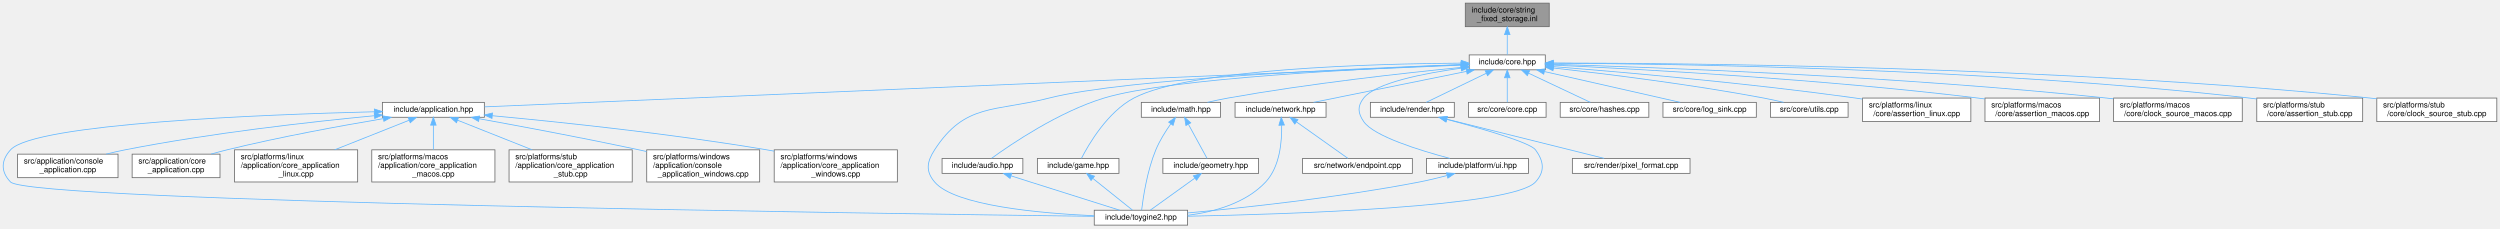
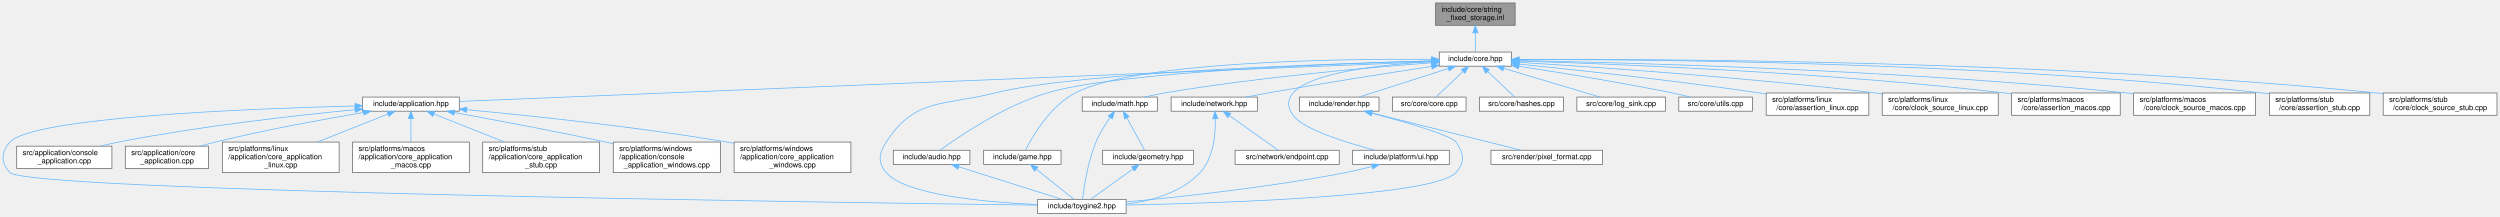
- <svg xmlns="http://www.w3.org/2000/svg" xmlns:xlink="http://www.w3.org/1999/xlink" width="3187pt" height="291pt" viewBox="0.00 0.00 3186.89 291.00">
+ <svg xmlns="http://www.w3.org/2000/svg" xmlns:xlink="http://www.w3.org/1999/xlink" width="3361pt" height="291pt" viewBox="0.00 0.00 3360.89 291.00">
  <g id="page0,1_graph0" class="graph" transform="scale(1 1) rotate(0) translate(4 287)">
    <g id="Node000001" class="node">
      <g id="a_Node000001">
        <a xlink:title="Inline implementations for toy::StringFixedStorage.">
-           <polygon fill="#999999" stroke="#666666" points="1970.89,-283 1863.89,-283 1863.89,-253 1970.89,-253 1970.89,-283" />
-           <text text-anchor="start" x="1871.89" y="-271" font-family="Helvetica,sans-Serif" font-size="10.00">include/core/string</text>
-           <text text-anchor="middle" x="1917.39" y="-260" font-family="Helvetica,sans-Serif" font-size="10.00">_fixed_storage.inl</text>
+           <polygon fill="#999999" stroke="#666666" points="2032.89,-283 1925.89,-283 1925.89,-253 2032.89,-253 2032.89,-283" />
+           <text text-anchor="start" x="1933.89" y="-271" font-family="Helvetica,sans-Serif" font-size="10.00">include/core/string</text>
+           <text text-anchor="middle" x="1979.39" y="-260" font-family="Helvetica,sans-Serif" font-size="10.00">_fixed_storage.inl</text>
        </a>
      </g>
    </g>
    <g id="Node000002" class="node">
      <g id="a_Node000002">
        <a xlink:href="../../da/d47/core_8hpp.html" target="_top" xlink:title="Umbrella header for the engine core module.">
-           <polygon fill="white" stroke="#666666" points="1965.89,-217 1868.89,-217 1868.89,-198 1965.89,-198 1965.89,-217" />
-           <text text-anchor="middle" x="1917.39" y="-205" font-family="Helvetica,sans-Serif" font-size="10.00">include/core.hpp</text>
+           <polygon fill="white" stroke="#666666" points="2027.89,-217 1930.89,-217 1930.89,-198 2027.89,-198 2027.89,-217" />
+           <text text-anchor="middle" x="1979.39" y="-205" font-family="Helvetica,sans-Serif" font-size="10.00">include/core.hpp</text>
        </a>
      </g>
    </g>
    <g id="edge1_Node000001_Node000002" class="edge">
      <g id="a_edge1_Node000001_Node000002">
        <a xlink:title=" ">
-           <path fill="none" stroke="#63b8ff" d="M1917.39,-242.75C1917.39,-233.72 1917.39,-224.03 1917.39,-217.27" />
-           <polygon fill="#63b8ff" stroke="#63b8ff" points="1913.89,-242.84 1917.39,-252.84 1920.89,-242.84 1913.89,-242.84" />
+           <path fill="none" stroke="#63b8ff" d="M1979.39,-242.75C1979.39,-233.72 1979.39,-224.03 1979.39,-217.27" />
+           <polygon fill="#63b8ff" stroke="#63b8ff" points="1975.89,-242.84 1979.39,-252.84 1982.89,-242.84 1975.89,-242.84" />
        </a>
      </g>
    </g>
    <g id="Node000003" class="node">
      <g id="a_Node000003">
        <a xlink:href="../../d4/d01/application_8hpp.html" target="_top" xlink:title="Umbrella header for the application module.">
          <polygon fill="white" stroke="#666666" points="613.39,-156.5 483.39,-156.5 483.39,-137.5 613.39,-137.5 613.39,-156.5" />
          <text text-anchor="middle" x="548.39" y="-144.5" font-family="Helvetica,sans-Serif" font-size="10.00">include/application.hpp</text>
        </a>
      </g>
    </g>
    <g id="edge2_Node000002_Node000003" class="edge">
      <g id="a_edge2_Node000002_Node000003">
        <a xlink:title=" ">
-           <path fill="none" stroke="#63b8ff" d="M1858.5,-203.98C1635.92,-194.47 846.83,-160.75 613.7,-150.79" />
-           <polygon fill="#63b8ff" stroke="#63b8ff" points="1858.52,-207.49 1868.66,-204.42 1858.82,-200.49 1858.52,-207.49" />
+           <path fill="none" stroke="#63b8ff" d="M1920.37,-204.09C1690.28,-194.68 854.31,-160.51 613.63,-150.67" />
+           <polygon fill="#63b8ff" stroke="#63b8ff" points="1920.41,-207.59 1930.54,-204.5 1920.69,-200.6 1920.41,-207.59" />
        </a>
      </g>
    </g>
    <g id="Node000004" class="node">
      <g id="a_Node000004">
        <a xlink:href="../../d8/d8c/toygine2_8hpp.html" target="_top" xlink:title="Main umbrella header for the engine.">
          <polygon fill="white" stroke="#666666" points="1509.89,-19 1390.89,-19 1390.89,0 1509.89,0 1509.89,-19" />
          <text text-anchor="middle" x="1450.39" y="-7" font-family="Helvetica,sans-Serif" font-size="10.00">include/toygine2.hpp</text>
        </a>
      </g>
    </g>
    <g id="edge27_Node000002_Node000004" class="edge">
      <g id="a_edge27_Node000002_Node000004">
        <a xlink:title=" ">
-           <path fill="none" stroke="#63b8ff" d="M1858.29,-204.6C1730.38,-200.07 1431.48,-187.08 1333.39,-162 1264.39,-144.36 1226,-155.83 1187.39,-96 1177.5,-80.69 1175.62,-68.92 1187.39,-55 1212.9,-24.8 1321.38,-15.09 1390.8,-11.97" />
-           <polygon fill="#63b8ff" stroke="#63b8ff" points="1858.55,-208.11 1868.67,-204.96 1858.79,-201.12 1858.55,-208.11" />
+           <path fill="none" stroke="#63b8ff" d="M1920.45,-205.11C1782.82,-201.43 1443.62,-189.76 1333.39,-162 1264.33,-144.61 1226,-155.83 1187.39,-96 1177.5,-80.69 1175.62,-68.92 1187.39,-55 1212.9,-24.8 1321.38,-15.09 1390.8,-11.97" />
+           <polygon fill="#63b8ff" stroke="#63b8ff" points="1920.7,-208.62 1930.79,-205.38 1920.89,-201.62 1920.7,-208.62" />
        </a>
      </g>
    </g>
    <g id="Node000012" class="node">
      <g id="a_Node000012">
        <a xlink:href="../../d1/d71/audio_8hpp.html" target="_top" xlink:title="Umbrella header for the audio module.">
          <polygon fill="white" stroke="#666666" points="1299.89,-85 1196.89,-85 1196.89,-66 1299.89,-66 1299.89,-85" />
          <text text-anchor="middle" x="1248.39" y="-73" font-family="Helvetica,sans-Serif" font-size="10.00">include/audio.hpp</text>
        </a>
      </g>
    </g>
    <g id="edge11_Node000002_Node000012" class="edge">
      <g id="a_edge11_Node000002_Node000012">
        <a xlink:title=" ">
-           <path fill="none" stroke="#63b8ff" d="M1858.61,-204.48C1742.36,-199.97 1487.09,-187.46 1403.39,-162 1345.46,-144.39 1284.9,-103.25 1260.06,-85.22" />
-           <polygon fill="#63b8ff" stroke="#63b8ff" points="1858.62,-207.98 1868.74,-204.86 1858.88,-200.98 1858.62,-207.98" />
+           <path fill="none" stroke="#63b8ff" d="M1920.48,-205.11C1793.75,-201.61 1498.95,-190.58 1403.39,-162 1345.38,-144.65 1284.86,-103.37 1260.05,-85.27" />
+           <polygon fill="#63b8ff" stroke="#63b8ff" points="1920.67,-208.62 1930.76,-205.39 1920.86,-201.62 1920.67,-208.62" />
        </a>
      </g>
    </g>
    <g id="Node000013" class="node">
      <g id="a_Node000013">
        <a xlink:href="../../d8/d39/game_8hpp.html" target="_top" xlink:title="Umbrella header for the game module.">
          <polygon fill="white" stroke="#666666" points="1422.39,-85 1318.39,-85 1318.39,-66 1422.39,-66 1422.39,-85" />
          <text text-anchor="middle" x="1370.39" y="-73" font-family="Helvetica,sans-Serif" font-size="10.00">include/game.hpp</text>
        </a>
      </g>
    </g>
    <g id="edge13_Node000002_Node000013" class="edge">
      <g id="a_edge13_Node000002_Node000013">
        <a xlink:title=" ">
-           <path fill="none" stroke="#63b8ff" d="M1858.76,-206.54C1747.92,-205.72 1512.39,-199.47 1441.39,-162 1407.77,-144.26 1383.85,-103.19 1374.6,-85.2" />
-           <polygon fill="#63b8ff" stroke="#63b8ff" points="1858.74,-210.04 1868.76,-206.6 1858.78,-203.04 1858.74,-210.04" />
+           <path fill="none" stroke="#63b8ff" d="M1920.34,-207.29C1798.42,-208.02 1523.37,-204.7 1441.39,-162 1407.67,-144.44 1383.8,-103.28 1374.59,-85.23" />
+           <polygon fill="#63b8ff" stroke="#63b8ff" points="1920.63,-210.79 1930.6,-207.22 1920.58,-203.79 1920.63,-210.79" />
        </a>
      </g>
    </g>
    <g id="Node000014" class="node">
      <g id="a_Node000014">
        <a xlink:href="../../d4/d78/math_8hpp.html" target="_top" xlink:title="Umbrella header for the math module.">
          <polygon fill="white" stroke="#666666" points="1551.89,-156.5 1450.89,-156.5 1450.89,-137.5 1551.89,-137.5 1551.89,-156.5" />
          <text text-anchor="middle" x="1501.39" y="-144.5" font-family="Helvetica,sans-Serif" font-size="10.00">include/math.hpp</text>
        </a>
      </g>
    </g>
    <g id="edge15_Node000002_Node000014" class="edge">
      <g id="a_edge15_Node000002_Node000014">
        <a xlink:title=" ">
-           <path fill="none" stroke="#63b8ff" d="M1858.71,-201.07C1787.91,-194.08 1665.41,-180.59 1561.39,-162 1552.86,-160.48 1543.72,-158.52 1535.21,-156.55" />
-           <polygon fill="#63b8ff" stroke="#63b8ff" points="1858.48,-204.56 1868.77,-202.05 1859.16,-197.6 1858.48,-204.56" />
+           <path fill="none" stroke="#63b8ff" d="M1920.83,-202.55C1839.7,-196.57 1688.7,-183.55 1561.39,-162 1552.63,-160.52 1543.25,-158.53 1534.56,-156.51" />
+           <polygon fill="#63b8ff" stroke="#63b8ff" points="1920.62,-206.05 1930.85,-203.28 1921.13,-199.07 1920.62,-206.05" />
        </a>
      </g>
    </g>
    <g id="Node000016" class="node">
      <g id="a_Node000016">
        <a xlink:href="../../d6/d67/network_8hpp.html" target="_top" xlink:title="Umbrella header for the network module.">
          <polygon fill="white" stroke="#666666" points="1686.39,-156.5 1570.39,-156.5 1570.39,-137.5 1686.39,-137.5 1686.39,-156.5" />
          <text text-anchor="middle" x="1628.39" y="-144.5" font-family="Helvetica,sans-Serif" font-size="10.00">include/network.hpp</text>
        </a>
      </g>
    </g>
    <g id="edge19_Node000002_Node000016" class="edge">
      <g id="a_edge19_Node000002_Node000016">
        <a xlink:title=" ">
-           <path fill="none" stroke="#63b8ff" d="M1865.33,-195.96C1809.54,-184.67 1722.06,-166.96 1670.46,-156.52" />
-           <polygon fill="#63b8ff" stroke="#63b8ff" points="1864.87,-199.44 1875.36,-197.99 1866.26,-192.58 1864.87,-199.44" />
+           <path fill="none" stroke="#63b8ff" d="M1920.48,-197.7C1863.95,-189.11 1776.21,-175.41 1700.39,-162 1690.86,-160.31 1680.64,-158.4 1670.98,-156.53" />
+           <polygon fill="#63b8ff" stroke="#63b8ff" points="1920.25,-201.2 1930.67,-199.24 1921.3,-194.28 1920.25,-201.2" />
        </a>
      </g>
    </g>
    <g id="Node000018" class="node">
      <g id="a_Node000018">
        <a xlink:href="../../de/dd6/ui_8hpp.html" target="_top" xlink:title="Umbrella header for platform UI types.">
          <polygon fill="white" stroke="#666666" points="1944.39,-85 1814.39,-85 1814.39,-66 1944.39,-66 1944.39,-85" />
          <text text-anchor="middle" x="1879.39" y="-73" font-family="Helvetica,sans-Serif" font-size="10.00">include/platform/ui.hpp</text>
        </a>
      </g>
    </g>
    <g id="edge22_Node000002_Node000018" class="edge">
      <g id="a_edge22_Node000002_Node000018">
        <a xlink:title=" ">
-           <path fill="none" stroke="#63b8ff" d="M1858.35,-200.03C1810.88,-193.47 1749.68,-181.46 1734.39,-162 1726.15,-151.52 1726.83,-142.98 1734.39,-132 1747.22,-113.35 1805.65,-95.27 1844.31,-85.05" />
-           <polygon fill="#63b8ff" stroke="#63b8ff" points="1858.18,-203.54 1868.55,-201.39 1859.1,-196.6 1858.18,-203.54" />
+           <path fill="none" stroke="#63b8ff" d="M1920.7,-204.22C1855.91,-200.33 1757.66,-189.88 1734.39,-162 1725.84,-151.76 1726.83,-142.98 1734.39,-132 1747.22,-113.35 1805.65,-95.27 1844.31,-85.05" />
+           <polygon fill="#63b8ff" stroke="#63b8ff" points="1920.61,-207.72 1930.8,-204.79 1921.01,-200.74 1920.61,-207.72" />
        </a>
      </g>
    </g>
    <g id="Node000019" class="node">
      <g id="a_Node000019">
        <a xlink:href="../../d6/d4b/render_8hpp.html" target="_top" xlink:title="Umbrella header for the render module.">
          <polygon fill="white" stroke="#666666" points="1849.89,-156.5 1742.89,-156.5 1742.89,-137.5 1849.89,-137.5 1849.89,-156.5" />
          <text text-anchor="middle" x="1796.39" y="-144.5" font-family="Helvetica,sans-Serif" font-size="10.00">include/render.hpp</text>
        </a>
      </g>
    </g>
    <g id="edge24_Node000002_Node000019" class="edge">
      <g id="a_edge24_Node000002_Node000019">
        <a xlink:title=" ">
-           <path fill="none" stroke="#63b8ff" d="M1890.77,-193.63C1867.44,-182.35 1834.17,-166.27 1814,-156.52" />
-           <polygon fill="#63b8ff" stroke="#63b8ff" points="1889.26,-196.79 1899.79,-197.99 1892.31,-190.49 1889.26,-196.79" />
+           <path fill="none" stroke="#63b8ff" d="M1942.84,-194.82C1907.44,-183.5 1854.62,-166.62 1823.03,-156.52" />
+           <polygon fill="#63b8ff" stroke="#63b8ff" points="1942.18,-198.28 1952.78,-197.99 1944.32,-191.61 1942.18,-198.28" />
        </a>
      </g>
    </g>
    <g id="Node000021" class="node">
      <g id="a_Node000021">
        <a xlink:href="../../da/de0/core_8cpp.html" target="_top" xlink:title="Implementation of toy::initialize() and toy::deInitialize() lifecycle functions.">
          <polygon fill="white" stroke="#666666" points="1966.89,-156.5 1867.89,-156.5 1867.89,-137.5 1966.89,-137.5 1966.89,-156.5" />
          <text text-anchor="middle" x="1917.39" y="-144.5" font-family="Helvetica,sans-Serif" font-size="10.00">src/core/core.cpp</text>
        </a>
      </g>
    </g>
    <g id="edge28_Node000002_Node000021" class="edge">
      <g id="a_edge28_Node000002_Node000021">
        <a xlink:title=" ">
-           <path fill="none" stroke="#63b8ff" d="M1917.39,-187.66C1917.39,-177.24 1917.39,-164.8 1917.39,-156.67" />
-           <polygon fill="#63b8ff" stroke="#63b8ff" points="1913.89,-187.87 1917.39,-197.87 1920.89,-187.87 1913.89,-187.87" />
+           <path fill="none" stroke="#63b8ff" d="M1962.86,-190.91C1951.24,-179.94 1936.11,-165.67 1926.57,-156.67" />
+           <polygon fill="#63b8ff" stroke="#63b8ff" points="1960.56,-193.55 1970.24,-197.87 1965.37,-188.46 1960.56,-193.55" />
        </a>
      </g>
    </g>
    <g id="Node000022" class="node">
      <g id="a_Node000022">
        <a xlink:href="../../db/d2d/hashes_8cpp.html" target="_top" xlink:title="Table-driven implementations of toy::crc8(), toy::crc16(), and toy::crc32().">
          <polygon fill="white" stroke="#666666" points="2097.89,-156.5 1984.89,-156.5 1984.89,-137.5 2097.89,-137.5 2097.89,-156.5" />
          <text text-anchor="middle" x="2041.39" y="-144.5" font-family="Helvetica,sans-Serif" font-size="10.00">src/core/hashes.cpp</text>
        </a>
      </g>
    </g>
    <g id="edge29_Node000002_Node000022" class="edge">
      <g id="a_edge29_Node000002_Node000022">
        <a xlink:title=" ">
-           <path fill="none" stroke="#63b8ff" d="M1944.66,-193.63C1968.57,-182.35 2002.66,-166.27 2023.33,-156.52" />
-           <polygon fill="#63b8ff" stroke="#63b8ff" points="1942.97,-190.56 1935.42,-197.99 1945.95,-196.89 1942.97,-190.56" />
+           <path fill="none" stroke="#63b8ff" d="M1995.91,-190.91C2007.53,-179.94 2022.66,-165.67 2032.2,-156.67" />
+           <polygon fill="#63b8ff" stroke="#63b8ff" points="1993.41,-188.46 1988.53,-197.87 1998.21,-193.55 1993.41,-188.46" />
        </a>
      </g>
    </g>
    <g id="Node000023" class="node">
      <g id="a_Node000023">
        <a xlink:href="../../d2/d51/log__sink_8cpp.html" target="_top" xlink:title="Out-of-line definitions for toy::log::ISink.">
          <polygon fill="white" stroke="#666666" points="2234.89,-156.5 2115.89,-156.5 2115.89,-137.5 2234.89,-137.5 2234.89,-156.5" />
          <text text-anchor="middle" x="2175.39" y="-144.5" font-family="Helvetica,sans-Serif" font-size="10.00">src/core/log_sink.cpp</text>
        </a>
      </g>
    </g>
    <g id="edge30_Node000002_Node000023" class="edge">
      <g id="a_edge30_Node000002_Node000023">
        <a xlink:title=" ">
-           <path fill="none" stroke="#63b8ff" d="M1964.79,-195.75C2014.63,-184.45 2092.04,-166.9 2137.82,-156.52" />
-           <polygon fill="#63b8ff" stroke="#63b8ff" points="1963.88,-192.37 1954.9,-197.99 1965.43,-199.2 1963.88,-192.37" />
+           <path fill="none" stroke="#63b8ff" d="M2017.55,-195.11C2055.46,-183.79 2112.72,-166.7 2146.85,-156.52" />
+           <polygon fill="#63b8ff" stroke="#63b8ff" points="2016.47,-191.78 2007.89,-197.99 2018.47,-198.49 2016.47,-191.78" />
        </a>
      </g>
    </g>
    <g id="Node000024" class="node">
      <g id="a_Node000024">
        <a xlink:href="../../de/d06/utils_8cpp.html" target="_top" xlink:title="Definitions for string, encoding, and number utilities declared in core/utils.hpp.">
          <polygon fill="white" stroke="#666666" points="2351.89,-156.5 2252.89,-156.5 2252.89,-137.5 2351.89,-137.5 2351.89,-156.5" />
          <text text-anchor="middle" x="2302.39" y="-144.5" font-family="Helvetica,sans-Serif" font-size="10.00">src/core/utils.cpp</text>
        </a>
      </g>
    </g>
    <g id="edge31_Node000002_Node000024" class="edge">
      <g id="a_edge31_Node000002_Node000024">
        <a xlink:title=" ">
-           <path fill="none" stroke="#63b8ff" d="M1976.27,-200.31C2041.96,-192.98 2151.26,-179.53 2244.39,-162 2252.63,-160.45 2261.47,-158.48 2269.69,-156.51" />
-           <polygon fill="#63b8ff" stroke="#63b8ff" points="1975.67,-196.86 1966.11,-201.43 1976.44,-203.81 1975.67,-196.86" />
+           <path fill="none" stroke="#63b8ff" d="M2037.98,-197.87C2091.83,-189.66 2173.75,-176.44 2244.39,-162 2252.3,-160.38 2260.78,-158.45 2268.74,-156.55" />
+           <polygon fill="#63b8ff" stroke="#63b8ff" points="2037.29,-194.44 2027.93,-199.4 2038.34,-201.36 2037.29,-194.44" />
        </a>
      </g>
    </g>
    <g id="Node000025" class="node">
      <g id="a_Node000025">
        <a xlink:href="../../df/de5/assertion__linux_8cpp.html" target="_top" xlink:title="Linux implementation of the toy::assertion crash handler and stack trace capture.">
          <polygon fill="white" stroke="#666666" points="2508.39,-162 2370.39,-162 2370.39,-132 2508.39,-132 2508.39,-162" />
          <text text-anchor="start" x="2378.39" y="-150" font-family="Helvetica,sans-Serif" font-size="10.00">src/platforms/linux</text>
          <text text-anchor="middle" x="2439.39" y="-139" font-family="Helvetica,sans-Serif" font-size="10.00">/core/assertion_linux.cpp</text>
        </a>
      </g>
    </g>
    <g id="edge32_Node000002_Node000025" class="edge">
      <g id="a_edge32_Node000002_Node000025">
        <a xlink:title=" ">
-           <path fill="none" stroke="#63b8ff" d="M1976.15,-202.07C2061.3,-195.33 2223.88,-181.2 2361.39,-162 2364.25,-161.6 2367.16,-161.17 2370.11,-160.72" />
-           <polygon fill="#63b8ff" stroke="#63b8ff" points="1975.85,-198.59 1966.15,-202.86 1976.4,-205.56 1975.85,-198.59" />
+           <path fill="none" stroke="#63b8ff" d="M2038.26,-200.78C2113.41,-193.22 2247.36,-178.86 2361.39,-162 2364.24,-161.58 2367.16,-161.13 2370.1,-160.66" />
+           <polygon fill="#63b8ff" stroke="#63b8ff" points="2037.66,-197.32 2028.05,-201.8 2038.35,-204.29 2037.66,-197.32" />
        </a>
      </g>
    </g>
    <g id="Node000026" class="node">
      <g id="a_Node000026">
-         <a xlink:href="../../d5/d5a/assertion__macos_8cpp.html" target="_top" xlink:title="macOS implementation of the toy::assertion crash handler and stack trace capture.">
-           <polygon fill="white" stroke="#666666" points="2672.39,-162 2526.39,-162 2526.39,-132 2672.39,-132 2672.39,-162" />
-           <text text-anchor="start" x="2534.39" y="-150" font-family="Helvetica,sans-Serif" font-size="10.00">src/platforms/macos</text>
-           <text text-anchor="middle" x="2599.39" y="-139" font-family="Helvetica,sans-Serif" font-size="10.00">/core/assertion_macos.cpp</text>
+         <a xlink:href="../../d4/d42/clock__source__linux_8cpp.html" target="_top" xlink:title="Linux implementations of toy::chrono::ClockSource and toy::chrono::SteadyClock.">
+           <polygon fill="white" stroke="#666666" points="2682.39,-162 2526.39,-162 2526.39,-132 2682.39,-132 2682.39,-162" />
+           <text text-anchor="start" x="2534.39" y="-150" font-family="Helvetica,sans-Serif" font-size="10.00">src/platforms/linux</text>
+           <text text-anchor="middle" x="2604.39" y="-139" font-family="Helvetica,sans-Serif" font-size="10.00">/core/clock_source_linux.cpp</text>
        </a>
      </g>
    </g>
    <g id="edge33_Node000002_Node000026" class="edge">
      <g id="a_edge33_Node000002_Node000026">
        <a xlink:title=" ">
-           <path fill="none" stroke="#63b8ff" d="M1976.16,-204C2083.82,-199 2319.77,-186.14 2517.39,-162 2520.25,-161.65 2523.17,-161.27 2526.12,-160.86" />
-           <polygon fill="#63b8ff" stroke="#63b8ff" points="1975.98,-200.5 1966.15,-204.46 1976.3,-207.5 1975.98,-200.5" />
+           <path fill="none" stroke="#63b8ff" d="M2038.22,-203.12C2137.32,-197.1 2343.74,-183.12 2517.39,-162 2520.27,-161.65 2523.21,-161.27 2526.17,-160.88" />
+           <polygon fill="#63b8ff" stroke="#63b8ff" points="2037.88,-199.64 2028.11,-203.73 2038.3,-206.62 2037.88,-199.64" />
        </a>
      </g>
    </g>
    <g id="Node000027" class="node">
      <g id="a_Node000027">
-         <a xlink:href="../../d6/d9a/clock__source__macos_8cpp.html" target="_top" xlink:title="macOS implementations of toy::chrono::ClockSource and toy::chrono::SteadyClock.">
-           <polygon fill="white" stroke="#666666" points="2854.39,-162 2690.39,-162 2690.39,-132 2854.39,-132 2854.39,-162" />
-           <text text-anchor="start" x="2698.39" y="-150" font-family="Helvetica,sans-Serif" font-size="10.00">src/platforms/macos</text>
-           <text text-anchor="middle" x="2772.39" y="-139" font-family="Helvetica,sans-Serif" font-size="10.00">/core/clock_source_macos.cpp</text>
+         <a xlink:href="../../d5/d5a/assertion__macos_8cpp.html" target="_top" xlink:title="macOS implementation of the toy::assertion crash handler and stack trace capture.">
+           <polygon fill="white" stroke="#666666" points="2846.39,-162 2700.39,-162 2700.39,-132 2846.39,-132 2846.39,-162" />
+           <text text-anchor="start" x="2708.39" y="-150" font-family="Helvetica,sans-Serif" font-size="10.00">src/platforms/macos</text>
+           <text text-anchor="middle" x="2773.39" y="-139" font-family="Helvetica,sans-Serif" font-size="10.00">/core/assertion_macos.cpp</text>
        </a>
      </g>
    </g>
    <g id="edge34_Node000002_Node000027" class="edge">
      <g id="a_edge34_Node000002_Node000027">
        <a xlink:title=" ">
-           <path fill="none" stroke="#63b8ff" d="M1976.24,-204.97C2104.62,-201.21 2419.28,-189.73 2681.39,-162 2684.25,-161.7 2687.16,-161.37 2690.09,-161.02" />
-           <polygon fill="#63b8ff" stroke="#63b8ff" points="1976.12,-201.47 1966.23,-205.26 1976.33,-208.47 1976.12,-201.47" />
+           <path fill="none" stroke="#63b8ff" d="M2038.13,-204.95C2160.17,-201.26 2449.92,-190.08 2691.39,-162 2694.25,-161.67 2697.18,-161.3 2700.12,-160.91" />
+           <polygon fill="#63b8ff" stroke="#63b8ff" points="2037.78,-201.46 2027.89,-205.25 2037.99,-208.45 2037.78,-201.46" />
        </a>
      </g>
    </g>
    <g id="Node000028" class="node">
      <g id="a_Node000028">
-         <a xlink:href="../../d7/d90/assertion__stub_8cpp.html" target="_top" xlink:title="Stub definitions for the assertion callback API declared in core/assertion.hpp.">
-           <polygon fill="white" stroke="#666666" points="3007.89,-162 2872.89,-162 2872.89,-132 3007.89,-132 3007.89,-162" />
-           <text text-anchor="start" x="2880.89" y="-150" font-family="Helvetica,sans-Serif" font-size="10.00">src/platforms/stub</text>
-           <text text-anchor="middle" x="2940.39" y="-139" font-family="Helvetica,sans-Serif" font-size="10.00">/core/assertion_stub.cpp</text>
+         <a xlink:href="../../d6/d9a/clock__source__macos_8cpp.html" target="_top" xlink:title="macOS implementations of toy::chrono::ClockSource and toy::chrono::SteadyClock.">
+           <polygon fill="white" stroke="#666666" points="3028.39,-162 2864.39,-162 2864.39,-132 3028.39,-132 3028.39,-162" />
+           <text text-anchor="start" x="2872.39" y="-150" font-family="Helvetica,sans-Serif" font-size="10.00">src/platforms/macos</text>
+           <text text-anchor="middle" x="2946.39" y="-139" font-family="Helvetica,sans-Serif" font-size="10.00">/core/clock_source_macos.cpp</text>
        </a>
      </g>
    </g>
    <g id="edge35_Node000002_Node000028" class="edge">
      <g id="a_edge35_Node000002_Node000028">
        <a xlink:title=" ">
-           <path fill="none" stroke="#63b8ff" d="M1976.35,-206.44C2125.43,-205.71 2529.36,-200.05 2863.39,-162 2866.49,-161.65 2869.66,-161.24 2872.85,-160.8" />
-           <polygon fill="#63b8ff" stroke="#63b8ff" points="1976.04,-202.94 1966.06,-206.49 1976.07,-209.94 1976.04,-202.94" />
+           <path fill="none" stroke="#63b8ff" d="M2038.11,-205.58C2179.29,-202.92 2548.71,-193.3 2855.39,-162 2858.25,-161.71 2861.16,-161.39 2864.09,-161.04" />
+           <polygon fill="#63b8ff" stroke="#63b8ff" points="2037.88,-202.08 2027.95,-205.77 2038.01,-209.08 2037.88,-202.08" />
        </a>
      </g>
    </g>
    <g id="Node000029" class="node">
      <g id="a_Node000029">
-         <a xlink:href="../../d4/dbf/clock__source__stub_8cpp.html" target="_top" xlink:title="Stub implementations of toy::chrono::ClockSource and toy::chrono::SteadyClock.">
-           <polygon fill="white" stroke="#666666" points="3178.89,-162 3025.89,-162 3025.89,-132 3178.89,-132 3178.89,-162" />
-           <text text-anchor="start" x="3033.89" y="-150" font-family="Helvetica,sans-Serif" font-size="10.00">src/platforms/stub</text>
-           <text text-anchor="middle" x="3102.39" y="-139" font-family="Helvetica,sans-Serif" font-size="10.00">/core/clock_source_stub.cpp</text>
+         <a xlink:href="../../d7/d90/assertion__stub_8cpp.html" target="_top" xlink:title="Stub definitions for the assertion callback API declared in core/assertion.hpp.">
+           <polygon fill="white" stroke="#666666" points="3181.89,-162 3046.89,-162 3046.89,-132 3181.89,-132 3181.89,-162" />
+           <text text-anchor="start" x="3054.89" y="-150" font-family="Helvetica,sans-Serif" font-size="10.00">src/platforms/stub</text>
+           <text text-anchor="middle" x="3114.39" y="-139" font-family="Helvetica,sans-Serif" font-size="10.00">/core/assertion_stub.cpp</text>
        </a>
      </g>
    </g>
    <g id="edge36_Node000002_Node000029" class="edge">
      <g id="a_edge36_Node000002_Node000029">
        <a xlink:title=" ">
-           <path fill="none" stroke="#63b8ff" d="M1976.47,-206.66C2141.52,-206.54 2621.32,-202.47 3017.39,-162 3020.06,-161.73 3022.79,-161.42 3025.53,-161.09" />
-           <polygon fill="#63b8ff" stroke="#63b8ff" points="1976.06,-203.16 1966.06,-206.66 1976.06,-210.16 1976.06,-203.16" />
+           <path fill="none" stroke="#63b8ff" d="M2038.22,-206.86C2198.88,-207.24 2658.36,-204.22 3037.39,-162 3040.49,-161.65 3043.66,-161.26 3046.86,-160.82" />
+           <polygon fill="#63b8ff" stroke="#63b8ff" points="2038.09,-203.36 2028.08,-206.83 2038.07,-210.36 2038.09,-203.36" />
+         </a>
+       </g>
+     </g>
+     <g id="Node000030" class="node">
+       <g id="a_Node000030">
+         <a xlink:href="../../d4/dbf/clock__source__stub_8cpp.html" target="_top" xlink:title="Stub implementations of toy::chrono::ClockSource and toy::chrono::SteadyClock.">
+           <polygon fill="white" stroke="#666666" points="3352.89,-162 3199.89,-162 3199.89,-132 3352.89,-132 3352.89,-162" />
+           <text text-anchor="start" x="3207.89" y="-150" font-family="Helvetica,sans-Serif" font-size="10.00">src/platforms/stub</text>
+           <text text-anchor="middle" x="3276.39" y="-139" font-family="Helvetica,sans-Serif" font-size="10.00">/core/clock_source_stub.cpp</text>
+         </a>
+       </g>
+     </g>
+     <g id="edge37_Node000002_Node000030" class="edge">
+       <g id="a_edge37_Node000002_Node000030">
+         <a xlink:title=" ">
+           <path fill="none" stroke="#63b8ff" d="M2038.09,-206.97C2213.63,-207.82 2749.74,-206.3 3191.39,-162 3194.06,-161.73 3196.79,-161.43 3199.53,-161.11" />
+           <polygon fill="#63b8ff" stroke="#63b8ff" points="2038.05,-203.47 2028.03,-206.92 2038.01,-210.47 2038.05,-203.47" />
        </a>
      </g>
    </g>
    <g id="edge3_Node000003_Node000004" class="edge">
      <g id="a_edge3_Node000003_Node000004">
        <a xlink:title=" ">
          <path fill="none" stroke="#63b8ff" d="M472.97,-144.52C332.01,-140.96 40,-129.58 9.39,-96 -2.89,-82.53 -3.3,-68.08 9.39,-55 33.81,-29.81 1121.17,-14.61 1390.51,-11.22" />
          <polygon fill="#63b8ff" stroke="#63b8ff" points="473.18,-148.02 483.26,-144.77 473.35,-141.03 473.18,-148.02" />
        </a>
      </g>
    </g>
    <g id="Node000005" class="node">
      <g id="a_Node000005">
        <a xlink:href="../../db/db6/console__application_8cpp.html" target="_top" xlink:title="Implementations for toy::application::ConsoleApplication.">
          <polygon fill="white" stroke="#666666" points="146.39,-90.5 18.39,-90.5 18.39,-60.5 146.39,-60.5 146.39,-90.5" />
          <text text-anchor="start" x="26.39" y="-78.5" font-family="Helvetica,sans-Serif" font-size="10.00">src/application/console</text>
          <text text-anchor="middle" x="82.39" y="-67.5" font-family="Helvetica,sans-Serif" font-size="10.00">_application.cpp</text>
        </a>
      </g>
    </g>
    <g id="edge4_Node000003_Node000005" class="edge">
      <g id="a_edge4_Node000003_Node000005">
        <a xlink:title=" ">
          <path fill="none" stroke="#63b8ff" d="M472.88,-139.44C393.4,-131.82 264.87,-117.49 155.39,-96 147.53,-94.46 139.28,-92.55 131.26,-90.52" />
          <polygon fill="#63b8ff" stroke="#63b8ff" points="473,-142.96 483.28,-140.42 473.66,-135.99 473,-142.96" />
        </a>
      </g>
    </g>
    <g id="Node000006" class="node">
      <g id="a_Node000006">
        <a xlink:href="../../d0/dbb/core__application_8cpp.html" target="_top" xlink:title="Implementations for toy::application::CoreApplication.">
          <polygon fill="white" stroke="#666666" points="276.39,-90.5 164.39,-90.5 164.39,-60.5 276.39,-60.5 276.39,-90.5" />
          <text text-anchor="start" x="172.39" y="-78.5" font-family="Helvetica,sans-Serif" font-size="10.00">src/application/core</text>
          <text text-anchor="middle" x="220.39" y="-67.5" font-family="Helvetica,sans-Serif" font-size="10.00">_application.cpp</text>
        </a>
      </g>
    </g>
    <g id="edge5_Node000003_Node000006" class="edge">
      <g id="a_edge5_Node000003_Node000006">
        <a xlink:title=" ">
          <path fill="none" stroke="#63b8ff" d="M484.61,-135.78C431.11,-126.75 352.83,-112.48 285.39,-96 278.75,-94.38 271.78,-92.49 264.98,-90.54" />
          <polygon fill="#63b8ff" stroke="#63b8ff" points="484.2,-139.26 494.64,-137.46 485.36,-132.36 484.2,-139.26" />
        </a>
      </g>
    </g>
    <g id="Node000007" class="node">
      <g id="a_Node000007">
        <a xlink:href="../../d0/d8a/core__application__linux_8cpp.html" target="_top" xlink:title="Linux implementations of toy::application::CoreApplication via POSIX APIs.">
          <polygon fill="white" stroke="#666666" points="451.89,-96 294.89,-96 294.89,-55 451.89,-55 451.89,-96" />
          <text text-anchor="start" x="302.89" y="-84" font-family="Helvetica,sans-Serif" font-size="10.00">src/platforms/linux</text>
          <text text-anchor="start" x="302.89" y="-73" font-family="Helvetica,sans-Serif" font-size="10.00">/application/core_application</text>
          <text text-anchor="middle" x="373.39" y="-62" font-family="Helvetica,sans-Serif" font-size="10.00">_linux.cpp</text>
        </a>
      </g>
    </g>
    <g id="edge6_Node000003_Node000007" class="edge">
      <g id="a_edge6_Node000003_Node000007">
        <a xlink:title=" ">
          <path fill="none" stroke="#63b8ff" d="M517.48,-133.73C491.21,-123.29 453.02,-108.13 422.55,-96.03" />
          <polygon fill="#63b8ff" stroke="#63b8ff" points="516.34,-137.04 526.93,-137.48 518.93,-130.53 516.34,-137.04" />
        </a>
      </g>
    </g>
    <g id="Node000008" class="node">
      <g id="a_Node000008">
        <a xlink:href="../../d8/d89/core__application__macos_8cpp.html" target="_top" xlink:title="macOS implementations of toy::application::CoreApplication via POSIX APIs.">
          <polygon fill="white" stroke="#666666" points="626.89,-96 469.89,-96 469.89,-55 626.89,-55 626.89,-96" />
          <text text-anchor="start" x="477.89" y="-84" font-family="Helvetica,sans-Serif" font-size="10.00">src/platforms/macos</text>
          <text text-anchor="start" x="477.89" y="-73" font-family="Helvetica,sans-Serif" font-size="10.00">/application/core_application</text>
          <text text-anchor="middle" x="548.39" y="-62" font-family="Helvetica,sans-Serif" font-size="10.00">_macos.cpp</text>
        </a>
      </g>
    </g>
    <g id="edge7_Node000003_Node000008" class="edge">
      <g id="a_edge7_Node000003_Node000008">
        <a xlink:title=" ">
          <path fill="none" stroke="#63b8ff" d="M548.39,-127.38C548.39,-117.74 548.39,-105.96 548.39,-96.17" />
          <polygon fill="#63b8ff" stroke="#63b8ff" points="544.89,-127.48 548.39,-137.48 551.89,-127.48 544.89,-127.48" />
        </a>
      </g>
    </g>
    <g id="Node000009" class="node">
      <g id="a_Node000009">
        <a xlink:href="../../db/da8/core__application__stub_8cpp.html" target="_top" xlink:title="Stub implementation of toy::application::CoreApplication::sleep() for platforms without OS sleep supp...">
          <polygon fill="white" stroke="#666666" points="801.89,-96 644.89,-96 644.89,-55 801.89,-55 801.89,-96" />
          <text text-anchor="start" x="652.89" y="-84" font-family="Helvetica,sans-Serif" font-size="10.00">src/platforms/stub</text>
          <text text-anchor="start" x="652.89" y="-73" font-family="Helvetica,sans-Serif" font-size="10.00">/application/core_application</text>
          <text text-anchor="middle" x="723.39" y="-62" font-family="Helvetica,sans-Serif" font-size="10.00">_stub.cpp</text>
        </a>
      </g>
    </g>
    <g id="edge8_Node000003_Node000009" class="edge">
      <g id="a_edge8_Node000003_Node000009">
        <a xlink:title=" ">
          <path fill="none" stroke="#63b8ff" d="M579.29,-133.73C605.56,-123.29 643.75,-108.13 674.22,-96.03" />
          <polygon fill="#63b8ff" stroke="#63b8ff" points="577.85,-130.53 569.84,-137.48 580.43,-137.04 577.85,-130.53" />
        </a>
      </g>
    </g>
    <g id="Node000010" class="node">
      <g id="a_Node000010">
        <a xlink:href="../../df/dd0/console__application__windows_8cpp.html" target="_top" xlink:title="Windows console entry-point argument conversion from UTF-16 to UTF-8.">
          <polygon fill="white" stroke="#666666" points="964.39,-96 820.39,-96 820.39,-55 964.39,-55 964.39,-96" />
          <text text-anchor="start" x="828.39" y="-84" font-family="Helvetica,sans-Serif" font-size="10.00">src/platforms/windows</text>
          <text text-anchor="start" x="828.39" y="-73" font-family="Helvetica,sans-Serif" font-size="10.00">/application/console</text>
          <text text-anchor="middle" x="892.39" y="-62" font-family="Helvetica,sans-Serif" font-size="10.00">_application_windows.cpp</text>
        </a>
      </g>
    </g>
    <g id="edge9_Node000003_Node000010" class="edge">
      <g id="a_edge9_Node000003_Node000010">
        <a xlink:title=" ">
          <path fill="none" stroke="#63b8ff" d="M606.74,-135.64C659.93,-126.01 740.62,-110.94 810.39,-96 813.53,-95.33 816.75,-94.62 819.99,-93.9" />
          <polygon fill="#63b8ff" stroke="#63b8ff" points="606.02,-132.21 596.81,-137.43 607.27,-139.1 606.02,-132.21" />
        </a>
      </g>
    </g>
    <g id="Node000011" class="node">
      <g id="a_Node000011">
        <a xlink:href="../../dc/d2d/core__application__windows_8cpp.html" target="_top" xlink:title="Windows implementations of toy::application::CoreApplication via Win32 APIs.">
          <polygon fill="white" stroke="#666666" points="1139.89,-96 982.89,-96 982.89,-55 1139.89,-55 1139.89,-96" />
          <text text-anchor="start" x="990.89" y="-84" font-family="Helvetica,sans-Serif" font-size="10.00">src/platforms/windows</text>
          <text text-anchor="start" x="990.89" y="-73" font-family="Helvetica,sans-Serif" font-size="10.00">/application/core_application</text>
          <text text-anchor="middle" x="1061.39" y="-62" font-family="Helvetica,sans-Serif" font-size="10.00">_windows.cpp</text>
        </a>
      </g>
    </g>
    <g id="edge10_Node000003_Node000011" class="edge">
      <g id="a_edge10_Node000003_Node000011">
        <a xlink:title=" ">
          <path fill="none" stroke="#63b8ff" d="M623.58,-139.47C708.77,-131.53 851.61,-116.6 973.39,-96 976.47,-95.48 979.61,-94.92 982.78,-94.33" />
          <polygon fill="#63b8ff" stroke="#63b8ff" points="623.11,-136 613.48,-140.4 623.76,-142.97 623.11,-136" />
        </a>
      </g>
    </g>
    <g id="edge12_Node000012_Node000004" class="edge">
      <g id="a_edge12_Node000012_Node000004">
        <a xlink:title=" ">
          <path fill="none" stroke="#63b8ff" d="M1284.71,-62.86C1292.83,-60.27 1301.4,-57.54 1309.39,-55 1349.02,-42.41 1394.95,-27.93 1423.35,-19" />
          <polygon fill="#63b8ff" stroke="#63b8ff" points="1283.56,-59.56 1275.1,-65.94 1285.69,-66.22 1283.56,-59.56" />
        </a>
      </g>
    </g>
    <g id="edge14_Node000013_Node000004" class="edge">
      <g id="a_edge14_Node000013_Node000004">
        <a xlink:title=" ">
          <path fill="none" stroke="#63b8ff" d="M1389.15,-59.49C1404.81,-46.96 1426.59,-29.54 1439.51,-19.2" />
          <polygon fill="#63b8ff" stroke="#63b8ff" points="1386.8,-56.89 1381.17,-65.87 1391.17,-62.35 1386.8,-56.89" />
        </a>
      </g>
    </g>
    <g id="edge18_Node000014_Node000004" class="edge">
      <g id="a_edge18_Node000014_Node000004">
        <a xlink:title=" ">
          <path fill="none" stroke="#63b8ff" d="M1488.39,-129.01C1481.83,-119.71 1474.25,-107.71 1469.39,-96 1458.24,-69.18 1453.15,-34.79 1451.28,-19.05" />
          <polygon fill="#63b8ff" stroke="#63b8ff" points="1485.74,-131.32 1494.47,-137.32 1491.38,-127.18 1485.74,-131.32" />
        </a>
      </g>
    </g>
    <g id="Node000015" class="node">
      <g id="a_Node000015">
        <a xlink:href="../../db/dbb/geometry_8hpp.html" target="_top" xlink:title="Umbrella header for the geometry module.">
          <polygon fill="white" stroke="#666666" points="1600.39,-85 1478.39,-85 1478.39,-66 1600.39,-66 1600.39,-85" />
          <text text-anchor="middle" x="1539.39" y="-73" font-family="Helvetica,sans-Serif" font-size="10.00">include/geometry.hpp</text>
        </a>
      </g>
    </g>
    <g id="edge16_Node000014_Node000015" class="edge">
      <g id="a_edge16_Node000014_Node000015">
        <a xlink:title=" ">
          <path fill="none" stroke="#63b8ff" d="M1510.99,-128.43C1518.56,-114.58 1528.8,-95.86 1534.69,-85.09" />
          <polygon fill="#63b8ff" stroke="#63b8ff" points="1507.77,-127.02 1506.05,-137.48 1513.91,-130.38 1507.77,-127.02" />
        </a>
      </g>
    </g>
    <g id="edge17_Node000015_Node000004" class="edge">
      <g id="a_edge17_Node000015_Node000004">
        <a xlink:title=" ">
          <path fill="none" stroke="#63b8ff" d="M1518.99,-59.83C1501.53,-47.28 1476.99,-29.63 1462.48,-19.2" />
          <polygon fill="#63b8ff" stroke="#63b8ff" points="1517.22,-62.87 1527.38,-65.87 1521.31,-57.19 1517.22,-62.87" />
        </a>
      </g>
    </g>
    <g id="edge20_Node000016_Node000004" class="edge">
      <g id="a_edge20_Node000016_Node000004">
        <a xlink:title=" ">
          <path fill="none" stroke="#63b8ff" d="M1629.78,-127.22C1630.22,-106.81 1627.62,-74.5 1609.39,-55 1584.03,-27.89 1543.64,-16.82 1509.92,-12.5" />
          <polygon fill="#63b8ff" stroke="#63b8ff" points="1626.27,-127.27 1629.28,-137.43 1633.27,-127.61 1626.27,-127.27" />
        </a>
      </g>
    </g>
    <g id="Node000017" class="node">
      <g id="a_Node000017">
        <a xlink:href="../../d3/d80/endpoint_8cpp.html" target="_top" xlink:title="Definitions for the toy::network::Endpoint destructor declared in network/endpoint....">
          <polygon fill="white" stroke="#666666" points="1796.39,-85 1656.39,-85 1656.39,-66 1796.39,-66 1796.39,-85" />
          <text text-anchor="middle" x="1726.39" y="-73" font-family="Helvetica,sans-Serif" font-size="10.00">src/network/endpoint.cpp</text>
        </a>
      </g>
    </g>
    <g id="edge21_Node000016_Node000017" class="edge">
      <g id="a_edge21_Node000016_Node000017">
        <a xlink:title=" ">
          <path fill="none" stroke="#63b8ff" d="M1648.73,-131.57C1668.52,-117.54 1697.91,-96.7 1714.27,-85.09" />
          <polygon fill="#63b8ff" stroke="#63b8ff" points="1646.53,-128.84 1640.4,-137.48 1650.58,-134.55 1646.53,-128.84" />
        </a>
      </g>
    </g>
    <g id="edge23_Node000018_Node000004" class="edge">
      <g id="a_edge23_Node000018_Node000004">
        <a xlink:title=" ">
          <path fill="none" stroke="#63b8ff" d="M1840.45,-63.2C1829.21,-60.22 1816.87,-57.22 1805.39,-55 1702.48,-35.08 1580.99,-22.09 1510.13,-15.54" />
          <polygon fill="#63b8ff" stroke="#63b8ff" points="1839.85,-66.67 1850.42,-65.91 1841.69,-59.91 1839.85,-66.67" />
        </a>
      </g>
    </g>
    <g id="edge25_Node000019_Node000004" class="edge">
      <g id="a_edge25_Node000019_Node000004">
        <a xlink:title=" ">
          <path fill="none" stroke="#63b8ff" d="M1840.17,-134.88C1884.17,-123.27 1946.47,-105.45 1953.39,-96 1964.14,-81.29 1965.69,-68.44 1953.39,-55 1923.97,-22.87 1637.05,-13.81 1510.19,-11.36" />
          <polygon fill="#63b8ff" stroke="#63b8ff" points="1839.04,-131.56 1830.25,-137.48 1840.81,-138.33 1839.04,-131.56" />
        </a>
      </g>
    </g>
    <g id="Node000020" class="node">
      <g id="a_Node000020">
        <a xlink:href="../../db/d3d/pixel__format_8cpp.html" target="_top" xlink:title="Definitions for pixelFormatName() and pixelFormatFromName() declared in render/pixel_format....">
          <polygon fill="white" stroke="#666666" points="2150.39,-85 2000.39,-85 2000.39,-66 2150.39,-66 2150.39,-85" />
          <text text-anchor="middle" x="2075.39" y="-73" font-family="Helvetica,sans-Serif" font-size="10.00">src/render/pixel_format.cpp</text>
        </a>
      </g>
    </g>
    <g id="edge26_Node000019_Node000020" class="edge">
      <g id="a_edge26_Node000019_Node000020">
        <a xlink:title=" ">
          <path fill="none" stroke="#63b8ff" d="M1840.5,-135.01C1896.05,-121.17 1990.32,-97.69 2040.89,-85.09" />
          <polygon fill="#63b8ff" stroke="#63b8ff" points="1839.45,-131.66 1830.6,-137.48 1841.15,-138.46 1839.45,-131.66" />
        </a>
      </g>
    </g>
  </g>
</svg>
